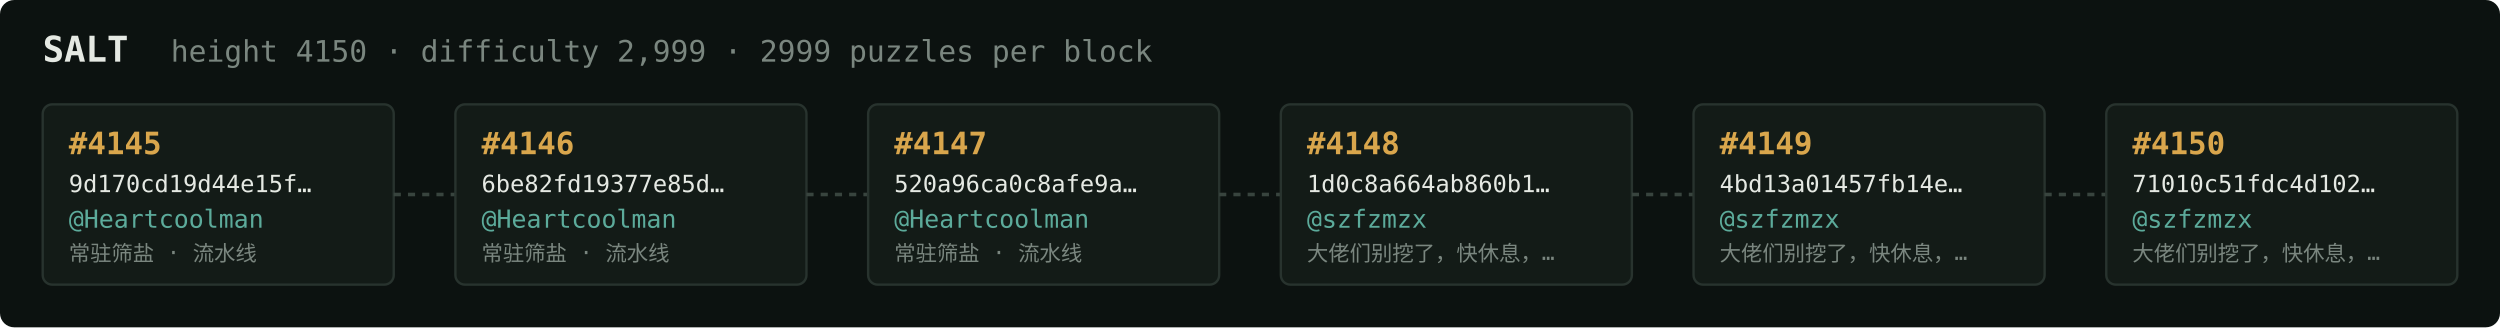
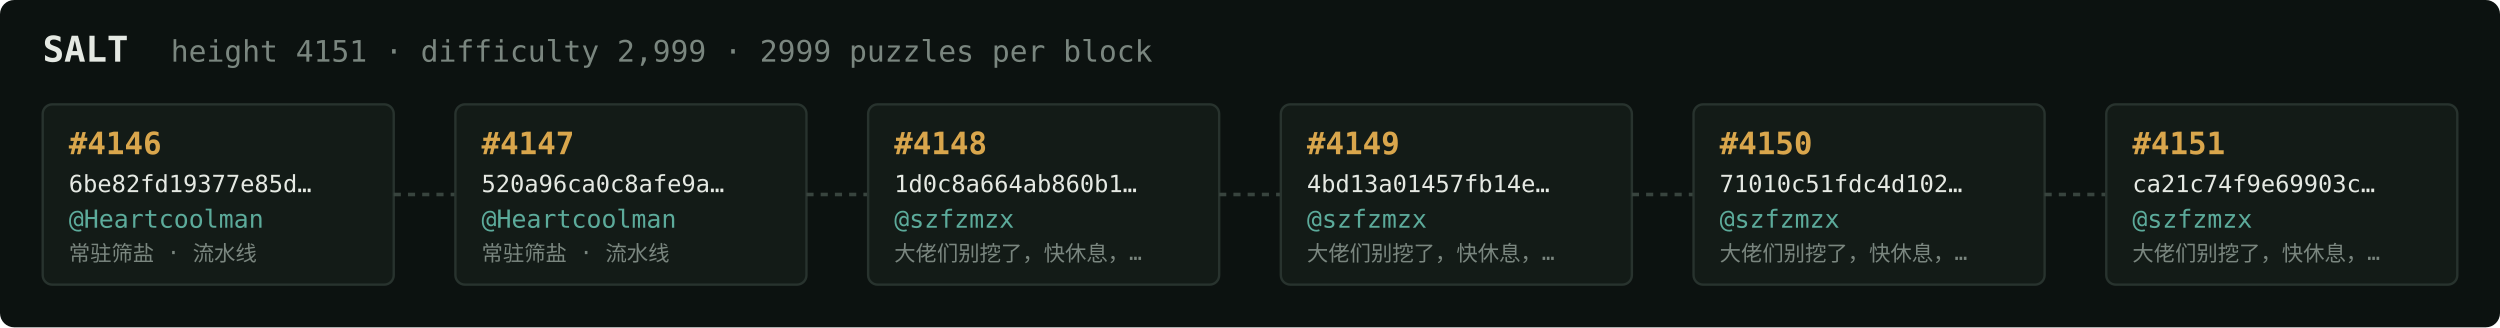
<svg xmlns="http://www.w3.org/2000/svg" width="1054" height="138" viewBox="0 0 1054 138" font-family="ui-monospace,SFMono-Regular,Menlo,monospace">
  <rect fill="#0c1210" width="1054" height="138" rx="6" />
  <text x="18" y="26" fill="#e5e9e3" font-size="15" font-weight="700">SALT</text>
-   <text x="72" y="26" fill="#7a867f" font-size="12.5">height 4150 · difficulty 2,999 · 2999 puzzles per block</text>
+   <text x="72" y="26" fill="#7a867f" font-size="12.5">height 4151 · difficulty 2,999 · 2999 puzzles per block</text>
  <rect x="18" y="44" width="148" height="76" rx="4" fill="#131b17" stroke="#28332e" stroke-width="1" />
-   <text x="29" y="65" fill="#d9a64c" font-size="13" font-weight="700">#4145</text>
-   <text x="29" y="81" fill="#e5e9e3" font-size="10">9d170cd19d44e15f…</text>
+   <text x="29" y="65" fill="#d9a64c" font-size="13" font-weight="700">#4146</text>
+   <text x="29" y="81" fill="#e5e9e3" font-size="10">6be82fd19377e85d…</text>
  <text x="29" y="96" fill="#5cab9b" font-size="10.5">@Heartcoolman</text>
  <text x="29" y="110" fill="#7a867f" font-size="9">常驻筛盐 · 流水线</text>
  <line x1="166" y1="82.0" x2="192" y2="82.0" stroke="#38443e" stroke-width="1.5" stroke-dasharray="3 3" />
  <rect x="192" y="44" width="148" height="76" rx="4" fill="#131b17" stroke="#28332e" stroke-width="1" />
-   <text x="203" y="65" fill="#d9a64c" font-size="13" font-weight="700">#4146</text>
-   <text x="203" y="81" fill="#e5e9e3" font-size="10">6be82fd19377e85d…</text>
+   <text x="203" y="65" fill="#d9a64c" font-size="13" font-weight="700">#4147</text>
+   <text x="203" y="81" fill="#e5e9e3" font-size="10">520a96ca0c8afe9a…</text>
  <text x="203" y="96" fill="#5cab9b" font-size="10.5">@Heartcoolman</text>
  <text x="203" y="110" fill="#7a867f" font-size="9">常驻筛盐 · 流水线</text>
  <line x1="340" y1="82.0" x2="366" y2="82.0" stroke="#38443e" stroke-width="1.5" stroke-dasharray="3 3" />
  <rect x="366" y="44" width="148" height="76" rx="4" fill="#131b17" stroke="#28332e" stroke-width="1" />
-   <text x="377" y="65" fill="#d9a64c" font-size="13" font-weight="700">#4147</text>
-   <text x="377" y="81" fill="#e5e9e3" font-size="10">520a96ca0c8afe9a…</text>
-   <text x="377" y="96" fill="#5cab9b" font-size="10.5">@Heartcoolman</text>
-   <text x="377" y="110" fill="#7a867f" font-size="9">常驻筛盐 · 流水线</text>
+   <text x="377" y="65" fill="#d9a64c" font-size="13" font-weight="700">#4148</text>
+   <text x="377" y="81" fill="#e5e9e3" font-size="10">1d0c8a664ab860b1…</text>
+   <text x="377" y="96" fill="#5cab9b" font-size="10.5">@szfzmzx</text>
+   <text x="377" y="110" fill="#7a867f" font-size="9">大佬们别挖了，快休息，…</text>
  <line x1="514" y1="82.0" x2="540" y2="82.0" stroke="#38443e" stroke-width="1.5" stroke-dasharray="3 3" />
  <rect x="540" y="44" width="148" height="76" rx="4" fill="#131b17" stroke="#28332e" stroke-width="1" />
-   <text x="551" y="65" fill="#d9a64c" font-size="13" font-weight="700">#4148</text>
-   <text x="551" y="81" fill="#e5e9e3" font-size="10">1d0c8a664ab860b1…</text>
+   <text x="551" y="65" fill="#d9a64c" font-size="13" font-weight="700">#4149</text>
+   <text x="551" y="81" fill="#e5e9e3" font-size="10">4bd13a01457fb14e…</text>
  <text x="551" y="96" fill="#5cab9b" font-size="10.5">@szfzmzx</text>
  <text x="551" y="110" fill="#7a867f" font-size="9">大佬们别挖了，快休息，…</text>
  <line x1="688" y1="82.0" x2="714" y2="82.0" stroke="#38443e" stroke-width="1.5" stroke-dasharray="3 3" />
  <rect x="714" y="44" width="148" height="76" rx="4" fill="#131b17" stroke="#28332e" stroke-width="1" />
-   <text x="725" y="65" fill="#d9a64c" font-size="13" font-weight="700">#4149</text>
-   <text x="725" y="81" fill="#e5e9e3" font-size="10">4bd13a01457fb14e…</text>
+   <text x="725" y="65" fill="#d9a64c" font-size="13" font-weight="700">#4150</text>
+   <text x="725" y="81" fill="#e5e9e3" font-size="10">71010c51fdc4d102…</text>
  <text x="725" y="96" fill="#5cab9b" font-size="10.5">@szfzmzx</text>
  <text x="725" y="110" fill="#7a867f" font-size="9">大佬们别挖了，快休息，…</text>
  <line x1="862" y1="82.0" x2="888" y2="82.0" stroke="#38443e" stroke-width="1.5" stroke-dasharray="3 3" />
  <rect x="888" y="44" width="148" height="76" rx="4" fill="#131b17" stroke="#28332e" stroke-width="1" />
-   <text x="899" y="65" fill="#d9a64c" font-size="13" font-weight="700">#4150</text>
-   <text x="899" y="81" fill="#e5e9e3" font-size="10">71010c51fdc4d102…</text>
+   <text x="899" y="65" fill="#d9a64c" font-size="13" font-weight="700">#4151</text>
+   <text x="899" y="81" fill="#e5e9e3" font-size="10">ca21c74f9e69903c…</text>
  <text x="899" y="96" fill="#5cab9b" font-size="10.5">@szfzmzx</text>
  <text x="899" y="110" fill="#7a867f" font-size="9">大佬们别挖了，快休息，…</text>
</svg>
